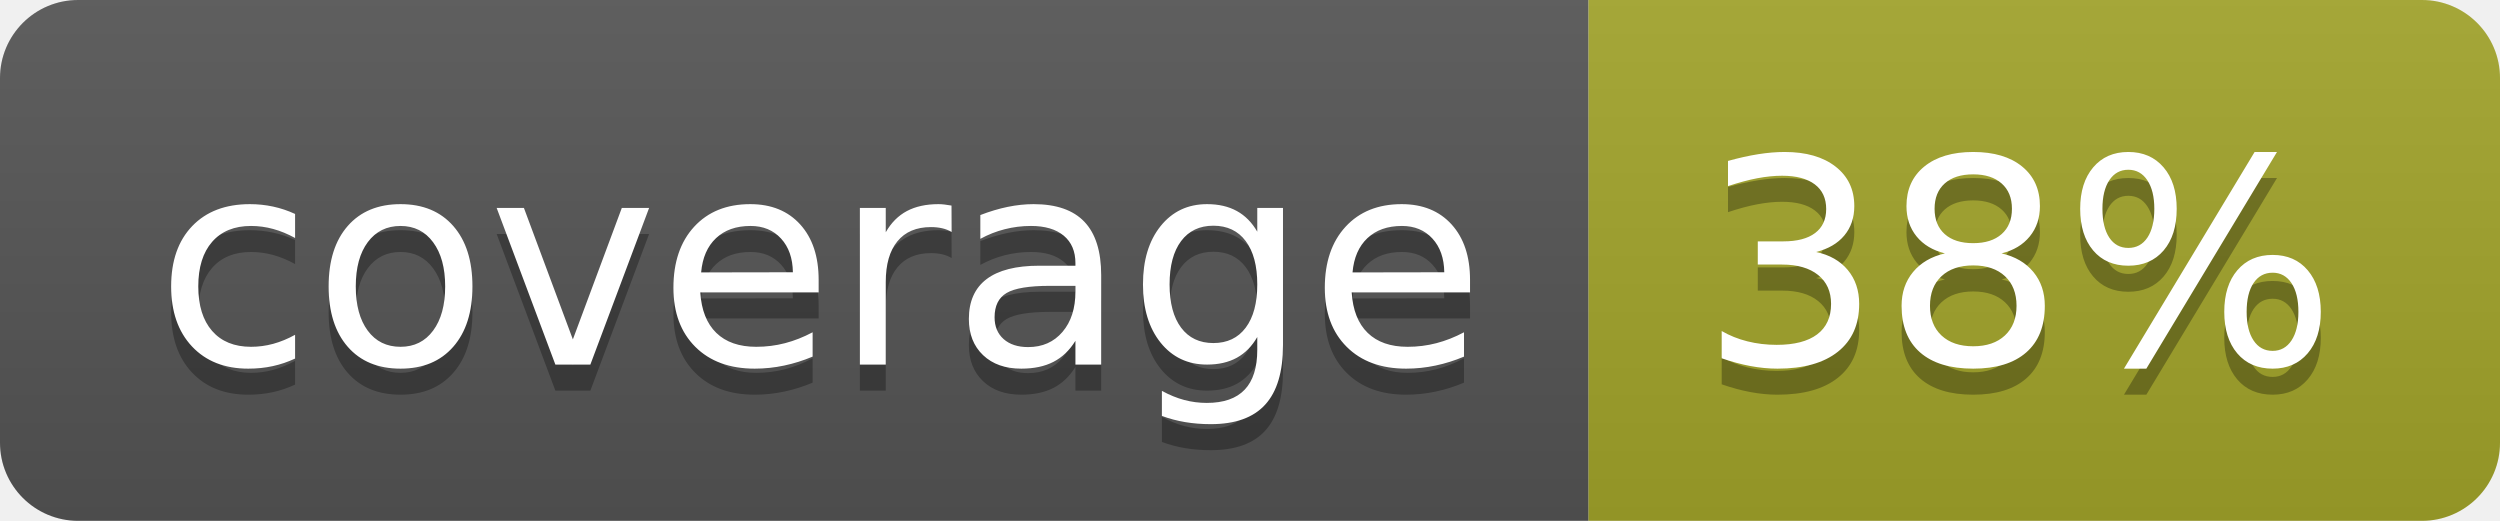
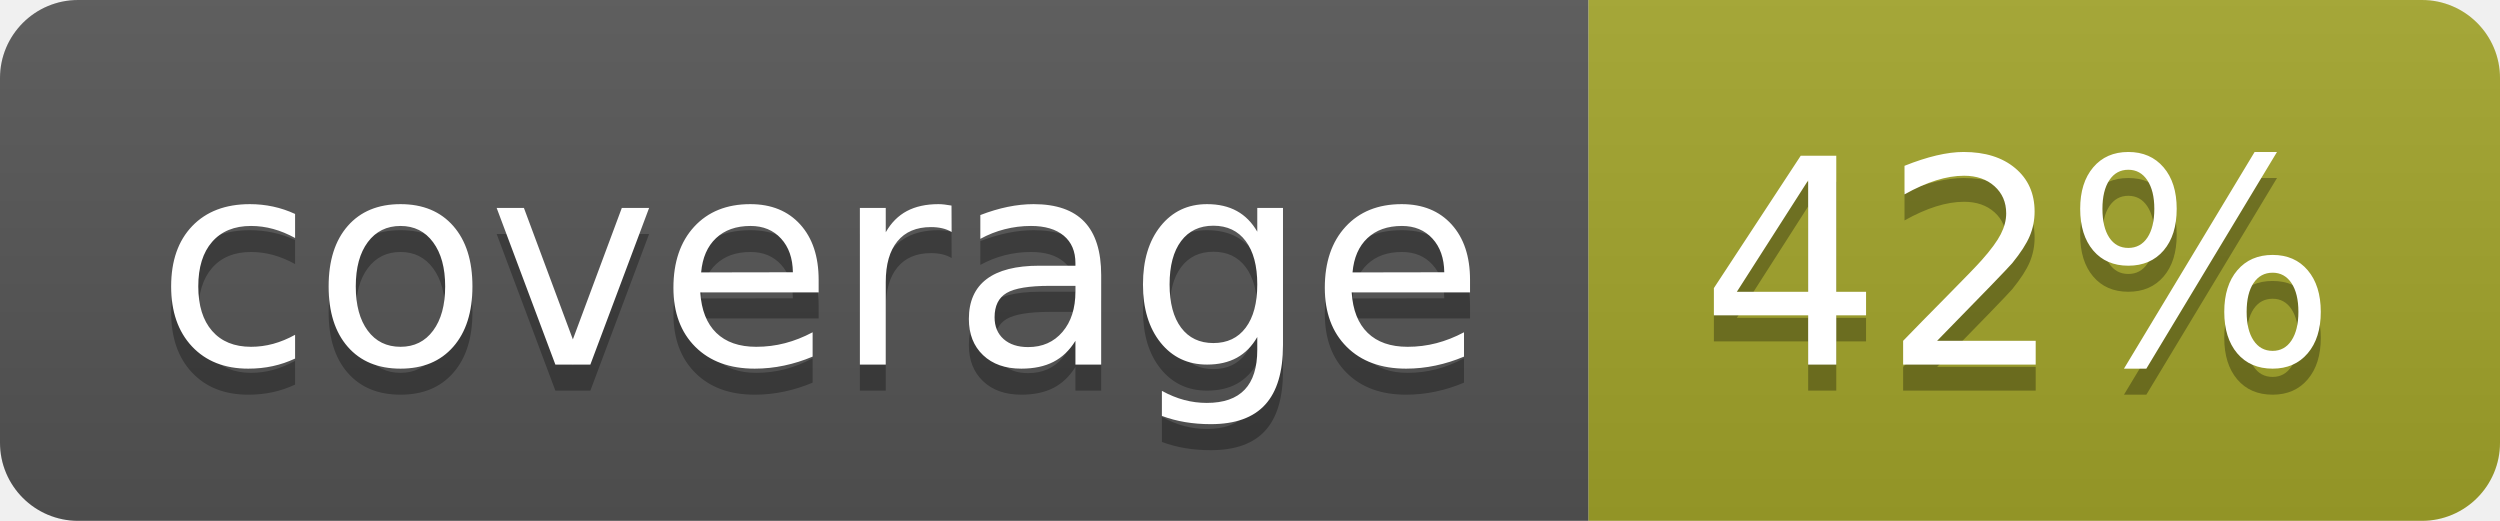
<svg xmlns="http://www.w3.org/2000/svg" width="96" height="20">
  <linearGradient id="b" x2="0" y2="100%">
    <stop offset="0" stop-color="#bbb" stop-opacity=".1" />
    <stop offset="1" stop-opacity=".1" />
  </linearGradient>
  <clipPath id="a">
    <rect width="96" height="20" rx="3" fill="#fff" />
  </clipPath>
  <g clip-path="url(#a)">
    <path fill="#555" d="M0 0h61v20H0z" />
    <path fill="#A3A52A" d="M61 0h35v20H61z" />
    <path fill="url(#b)" d="M0 0h96v20H0z" />
  </g>
  <g fill="#fff" text-anchor="middle" font-family="DejaVu Sans,Verdana,Geneva,sans-serif" font-size="110">
    <text x="315" y="150" fill="#010101" fill-opacity=".3" transform="scale(.1)" textLength="510">coverage</text>
    <text x="315" y="140" transform="scale(.1)" textLength="510">coverage</text>
-     <text x="775" y="150" fill="#010101" fill-opacity=".3" transform="scale(.1)" textLength="250">38%</text>
-     <text x="775" y="140" transform="scale(.1)" textLength="250">38%</text>
+     <text x="775" y="150" fill="#010101" fill-opacity=".3" transform="scale(.1)" textLength="250">42%</text>
+     <text x="775" y="140" transform="scale(.1)" textLength="250">42%</text>
  </g>
</svg>
